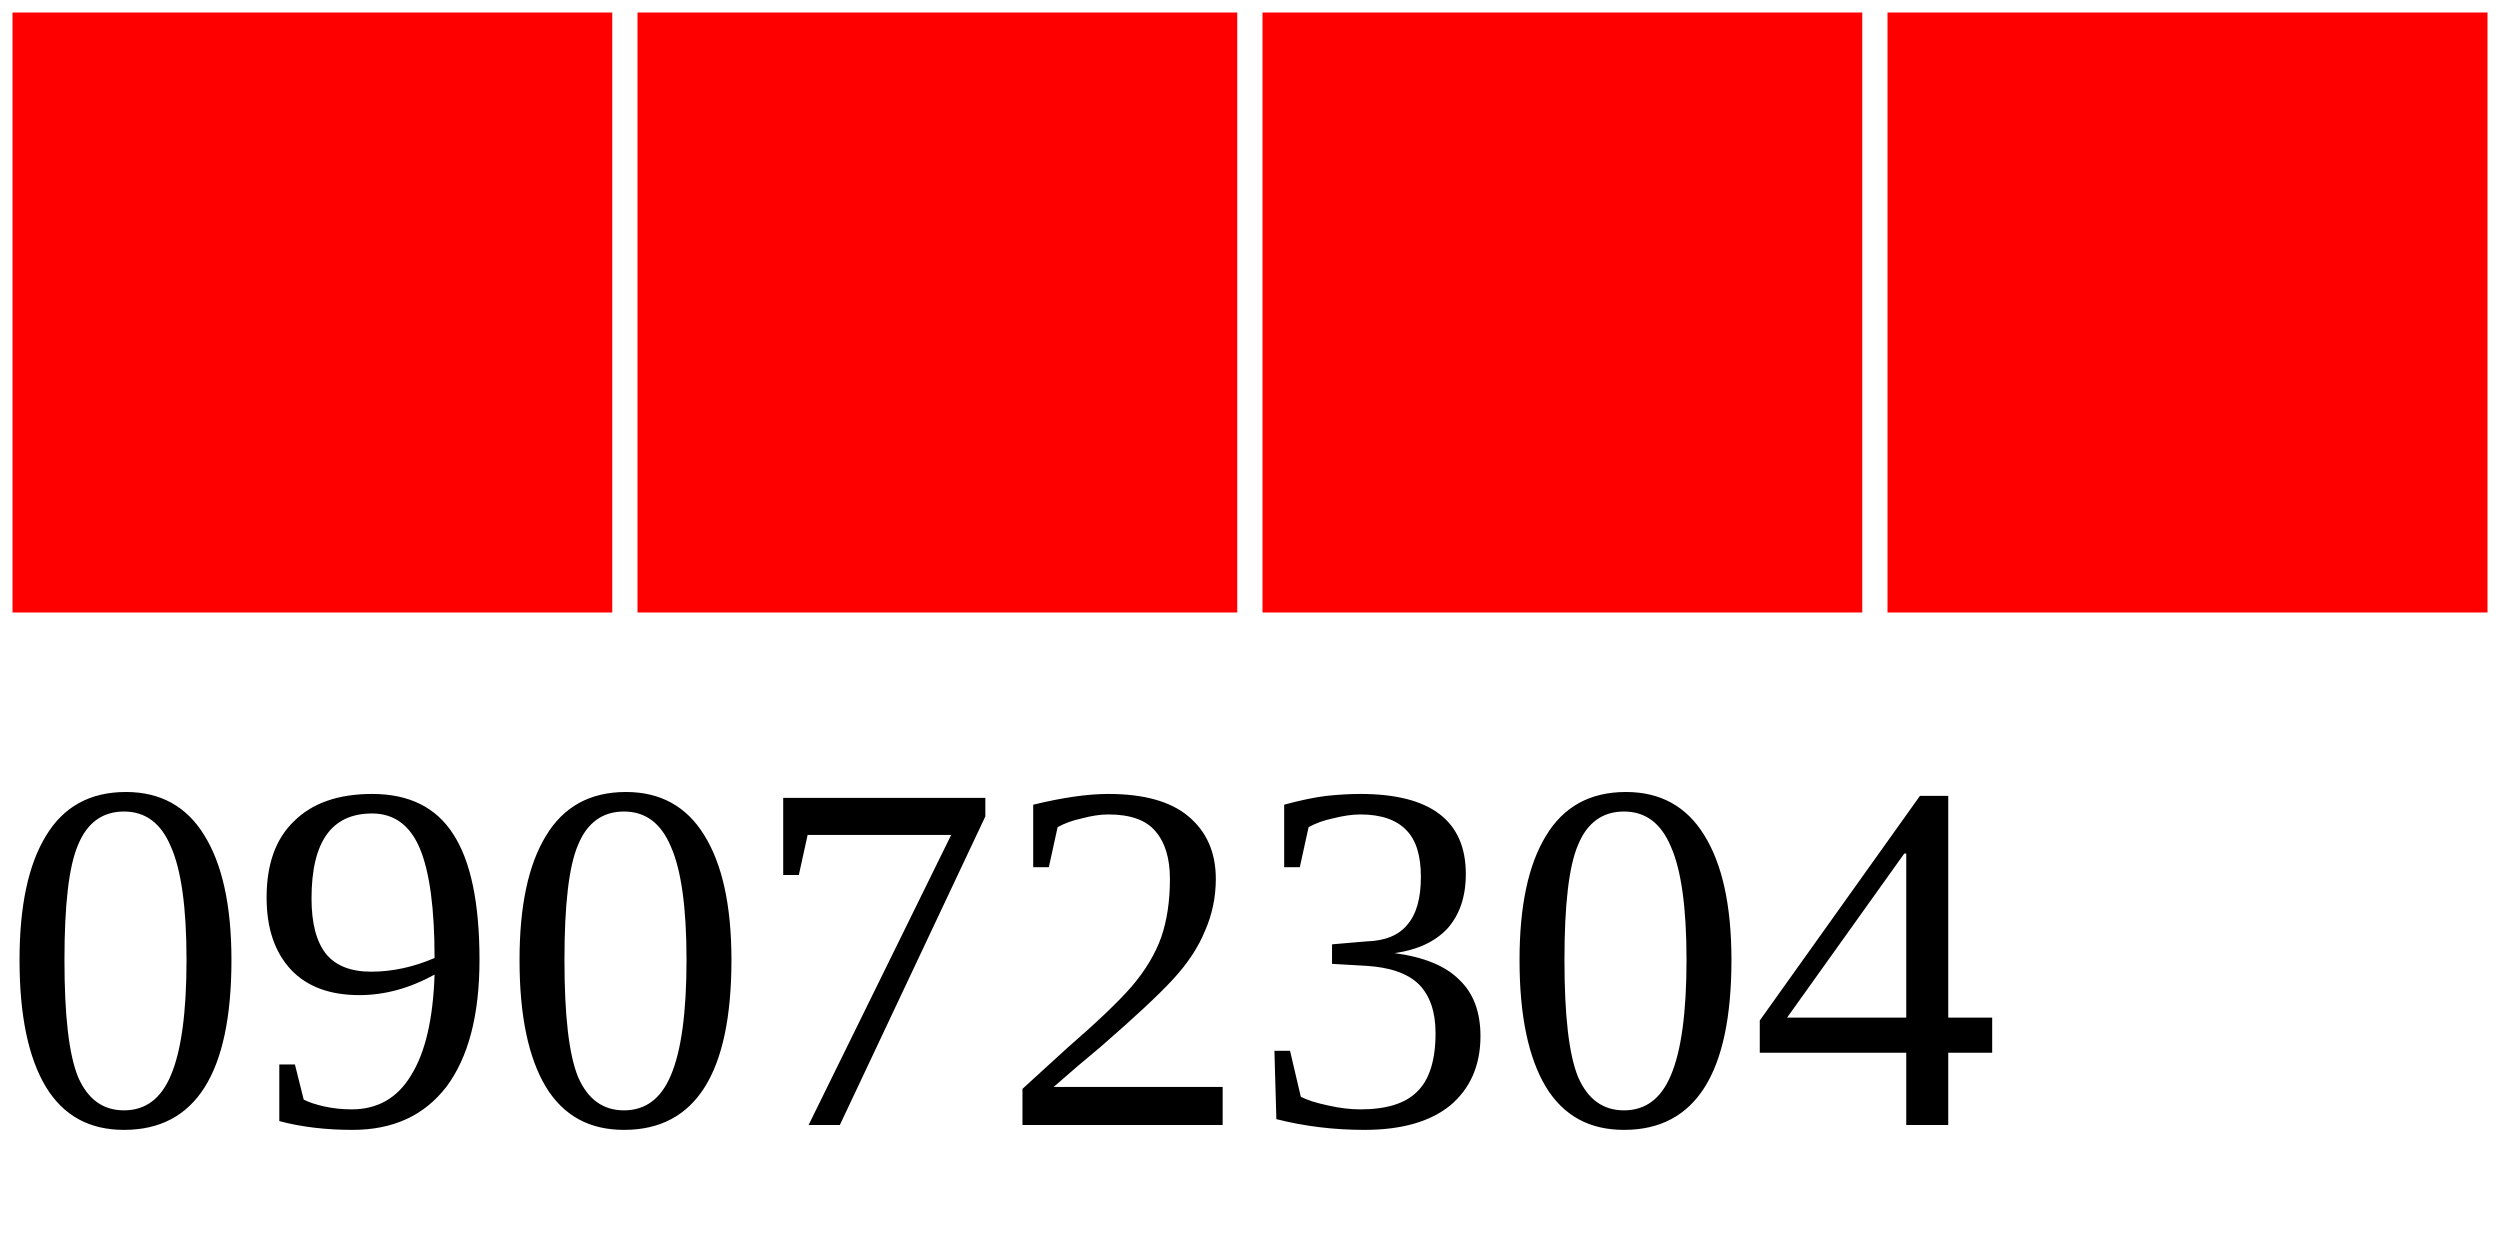
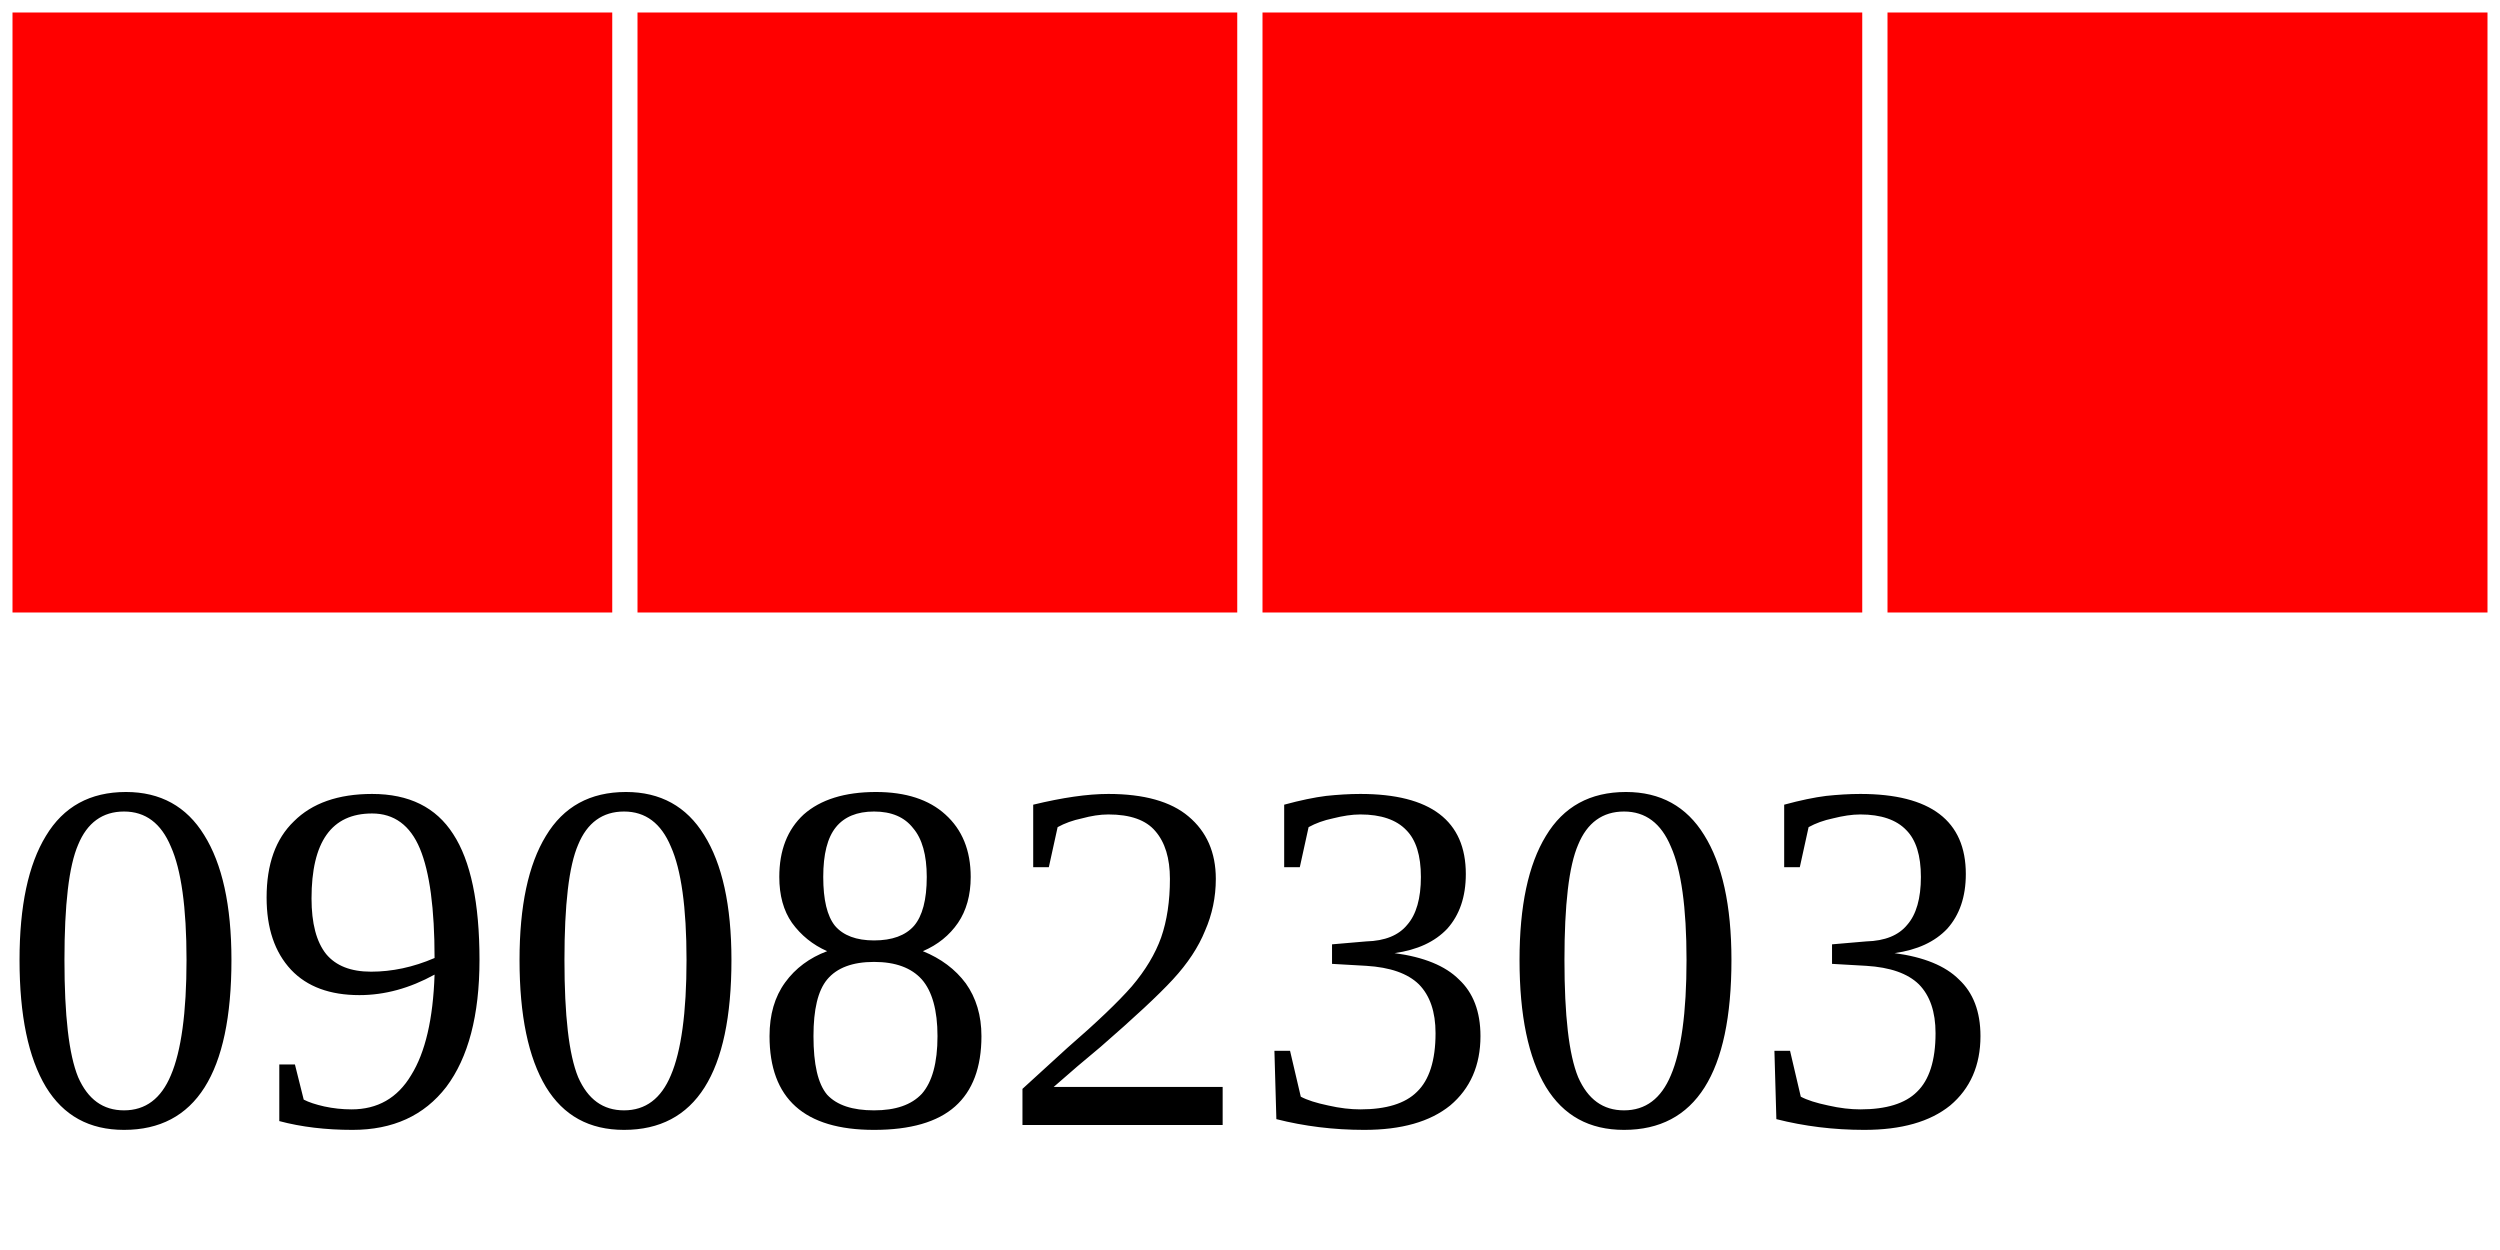
<svg xmlns="http://www.w3.org/2000/svg" width="40" height="20">
  <g>
    <rect width="10" height="10" style="fill:#FF0000;stroke-width:0.4;stroke:rgb(255,255,255)" x="0" />
    <rect width="10" height="10" style="fill:#FF0000;stroke-width:0.4;stroke:rgb(255,255,255)" x="10" />
    <rect width="10" height="10" style="fill:#FF0000;stroke-width:0.4;stroke:rgb(255,255,255)" x="20" />
    <rect width="10" height="10" style="fill:#FF0000;stroke-width:0.4;stroke:rgb(255,255,255)" x="30" />
-     <text x="0" y="18" fill="black" font-size="8">09072304</text>
+     <text x="0" y="18" fill="black" font-size="8">09082303</text>
  </g>
</svg>
